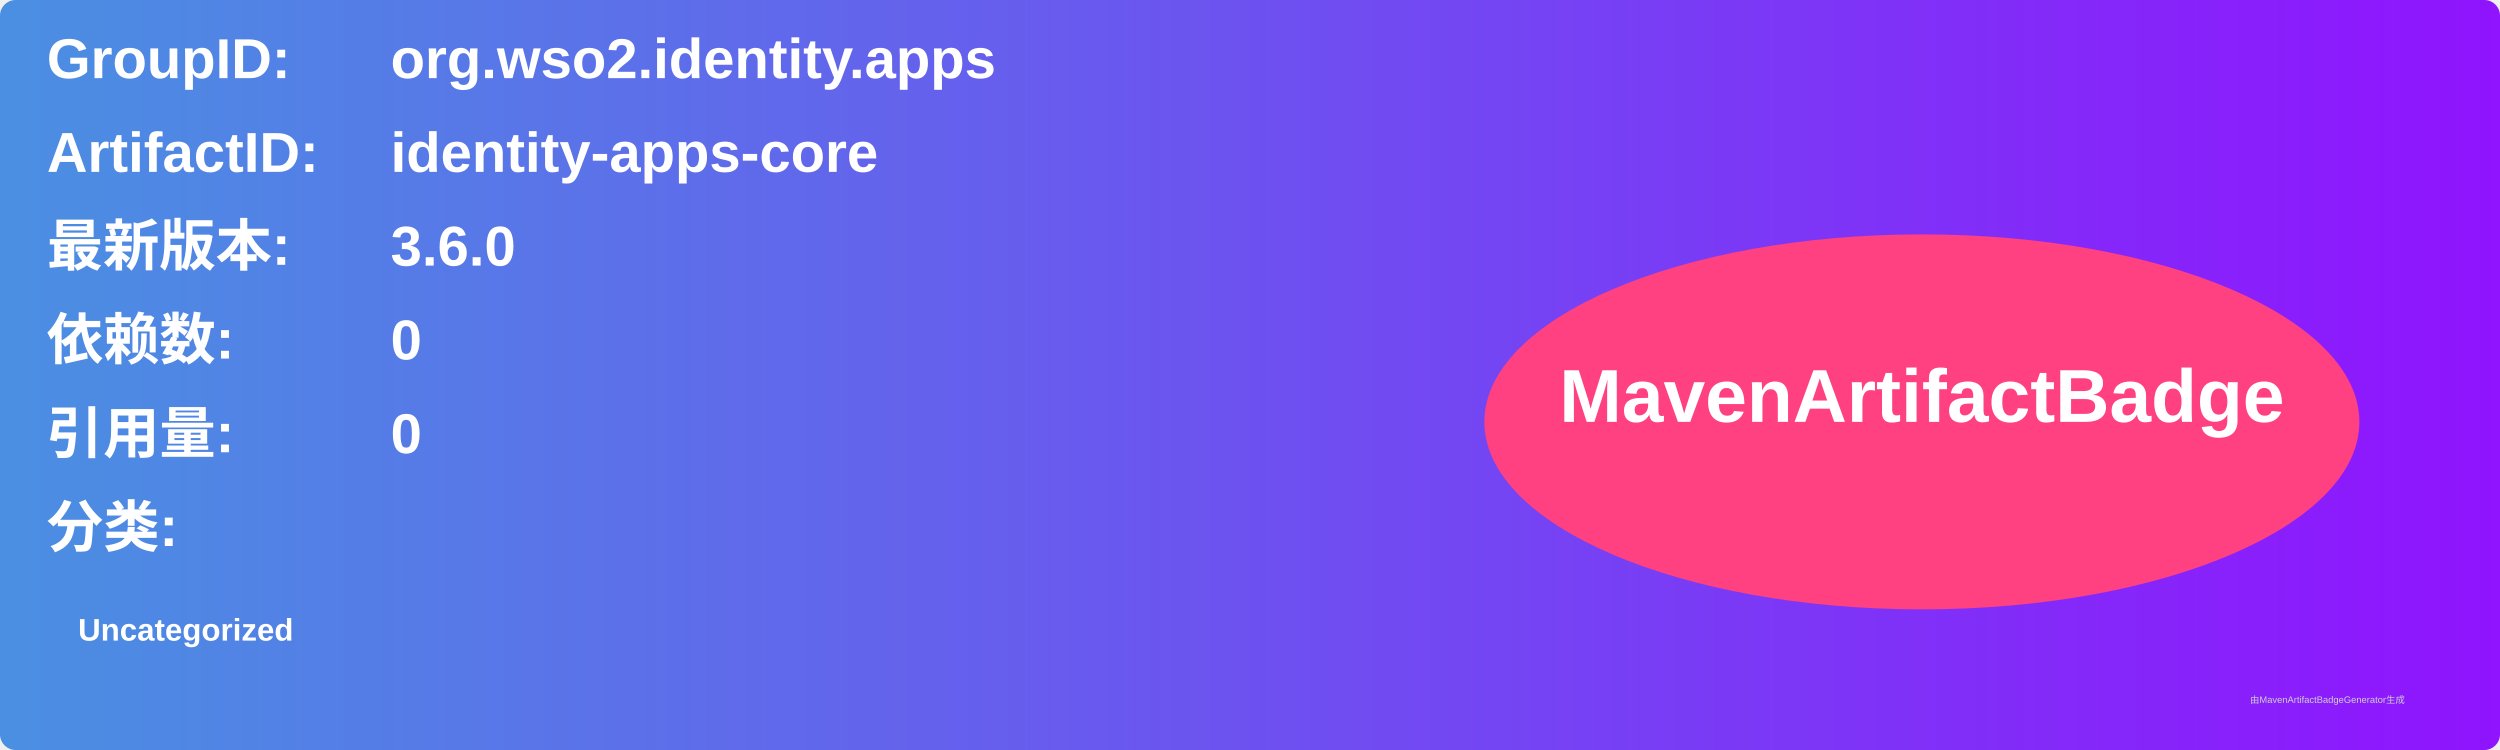
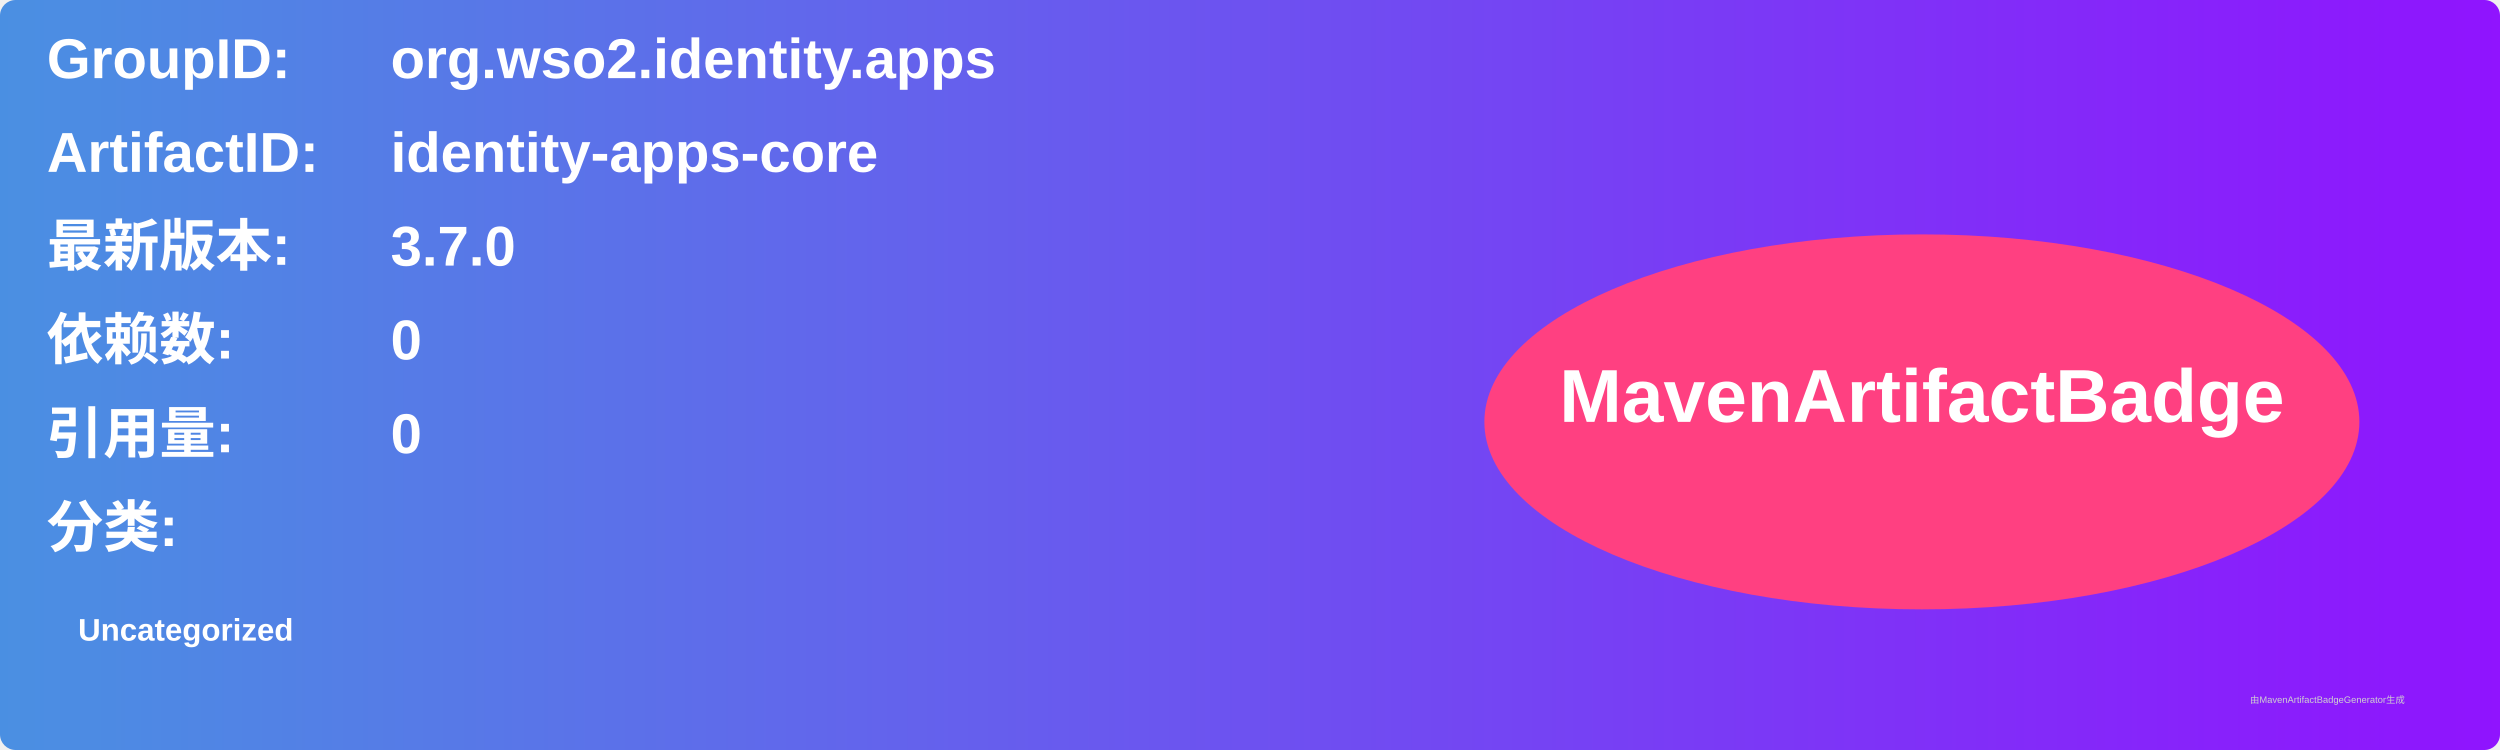
<svg xmlns="http://www.w3.org/2000/svg" width="800" height="240" viewBox="0 0 800 240">
  <linearGradient id="grad" x1="0%" y1="0%" x2="100%" y2="0%">
    <stop offset="0%" stop-color="#4a90e2" />
    <stop offset="100%" stop-color="#9013fe" />
  </linearGradient>
  <rect width="100%" height="100%" rx="5" ry="5" fill="url(#grad)" />
  <g transform="translate(15, 15)">
    <text x="0" y="10" font-family="Arial" font-size="18" fill="white" font-weight="bold" width="260">GroupID:</text>
    <text x="110" y="10" font-family="Arial" font-size="18" fill="white" font-weight="bold" width="460">org.wso2.identity.apps</text>
    <text x="0" y="40" font-family="Arial" font-size="18" fill="white" font-weight="bold" width="260">ArtifactID:</text>
    <text x="110" y="40" font-family="Arial" font-size="18" fill="white" font-weight="bold" width="460">identity-apps-core</text>
    <text x="0" y="70" font-family="Arial" font-size="18" fill="white" font-weight="bold">最新版本:</text>
    <text x="110" y="70" font-family="Arial" font-size="18" fill="white" font-weight="bold">
-       <tspan font-weight="bold">3.6.0</tspan>
+       <tspan font-weight="bold">3.7.0</tspan>
    </text>
    <text x="0" y="100" font-family="Arial" font-size="18" fill="white" font-weight="bold">依赖数: </text>
    <text x="110" y="100" font-family="Arial" font-size="18" fill="white">
      <tspan font-weight="bold">0</tspan>
    </text>
    <text x="0" y="130" font-family="Arial" font-size="18" fill="white" font-weight="bold">引用量: </text>
    <text x="110" y="130" font-family="Arial" font-size="18" fill="white">
      <tspan font-weight="bold">0</tspan>
    </text>
    <text x="0" y="160" font-family="Arial" font-size="18" fill="white" font-weight="bold">分类:</text>
    <text x="10" y="190" font-family="Arial" font-size="10" fill="white">
      <tspan font-weight="bold">Uncategorized</tspan>
    </text>
    <ellipse cx="600" cy="120" rx="140" ry="60" fill="#ff4081" />
    <text x="600" y="120" text-anchor="middle" font-family="Arial" font-size="24" fill="white" font-weight="bold">MavenArtifactBadge</text>
  </g>
  <text x="720" y="225" font-family="Arial" font-size="3" fill="#d0d0d0">由MavenArtifactBadgeGenerator生成</text>
</svg>
